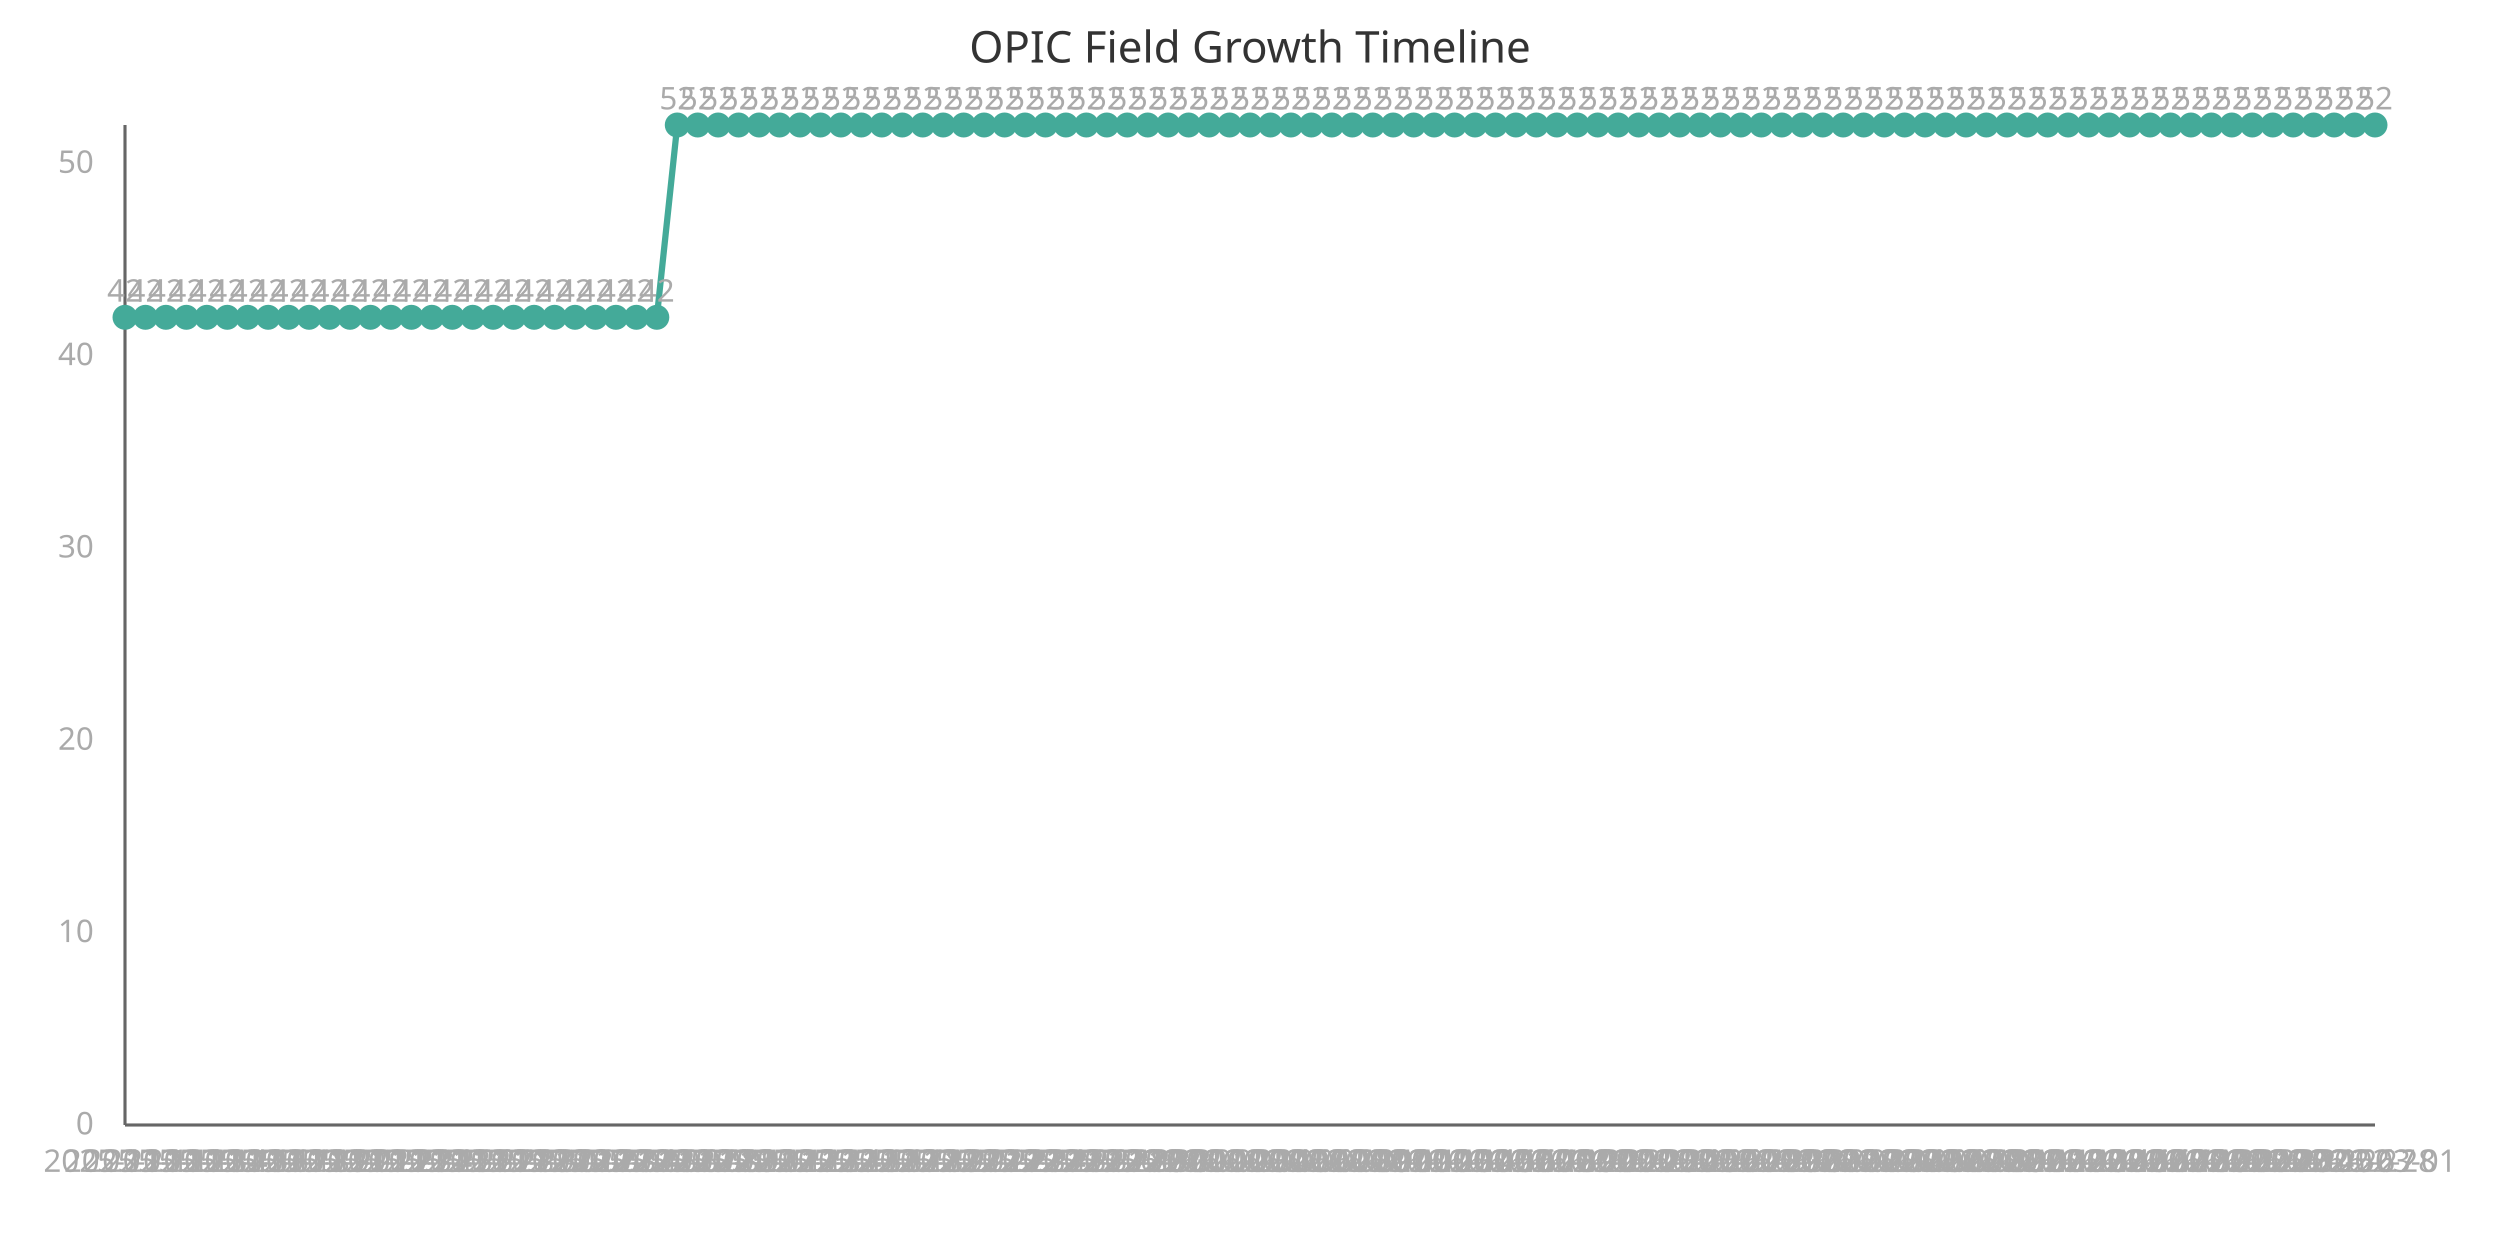
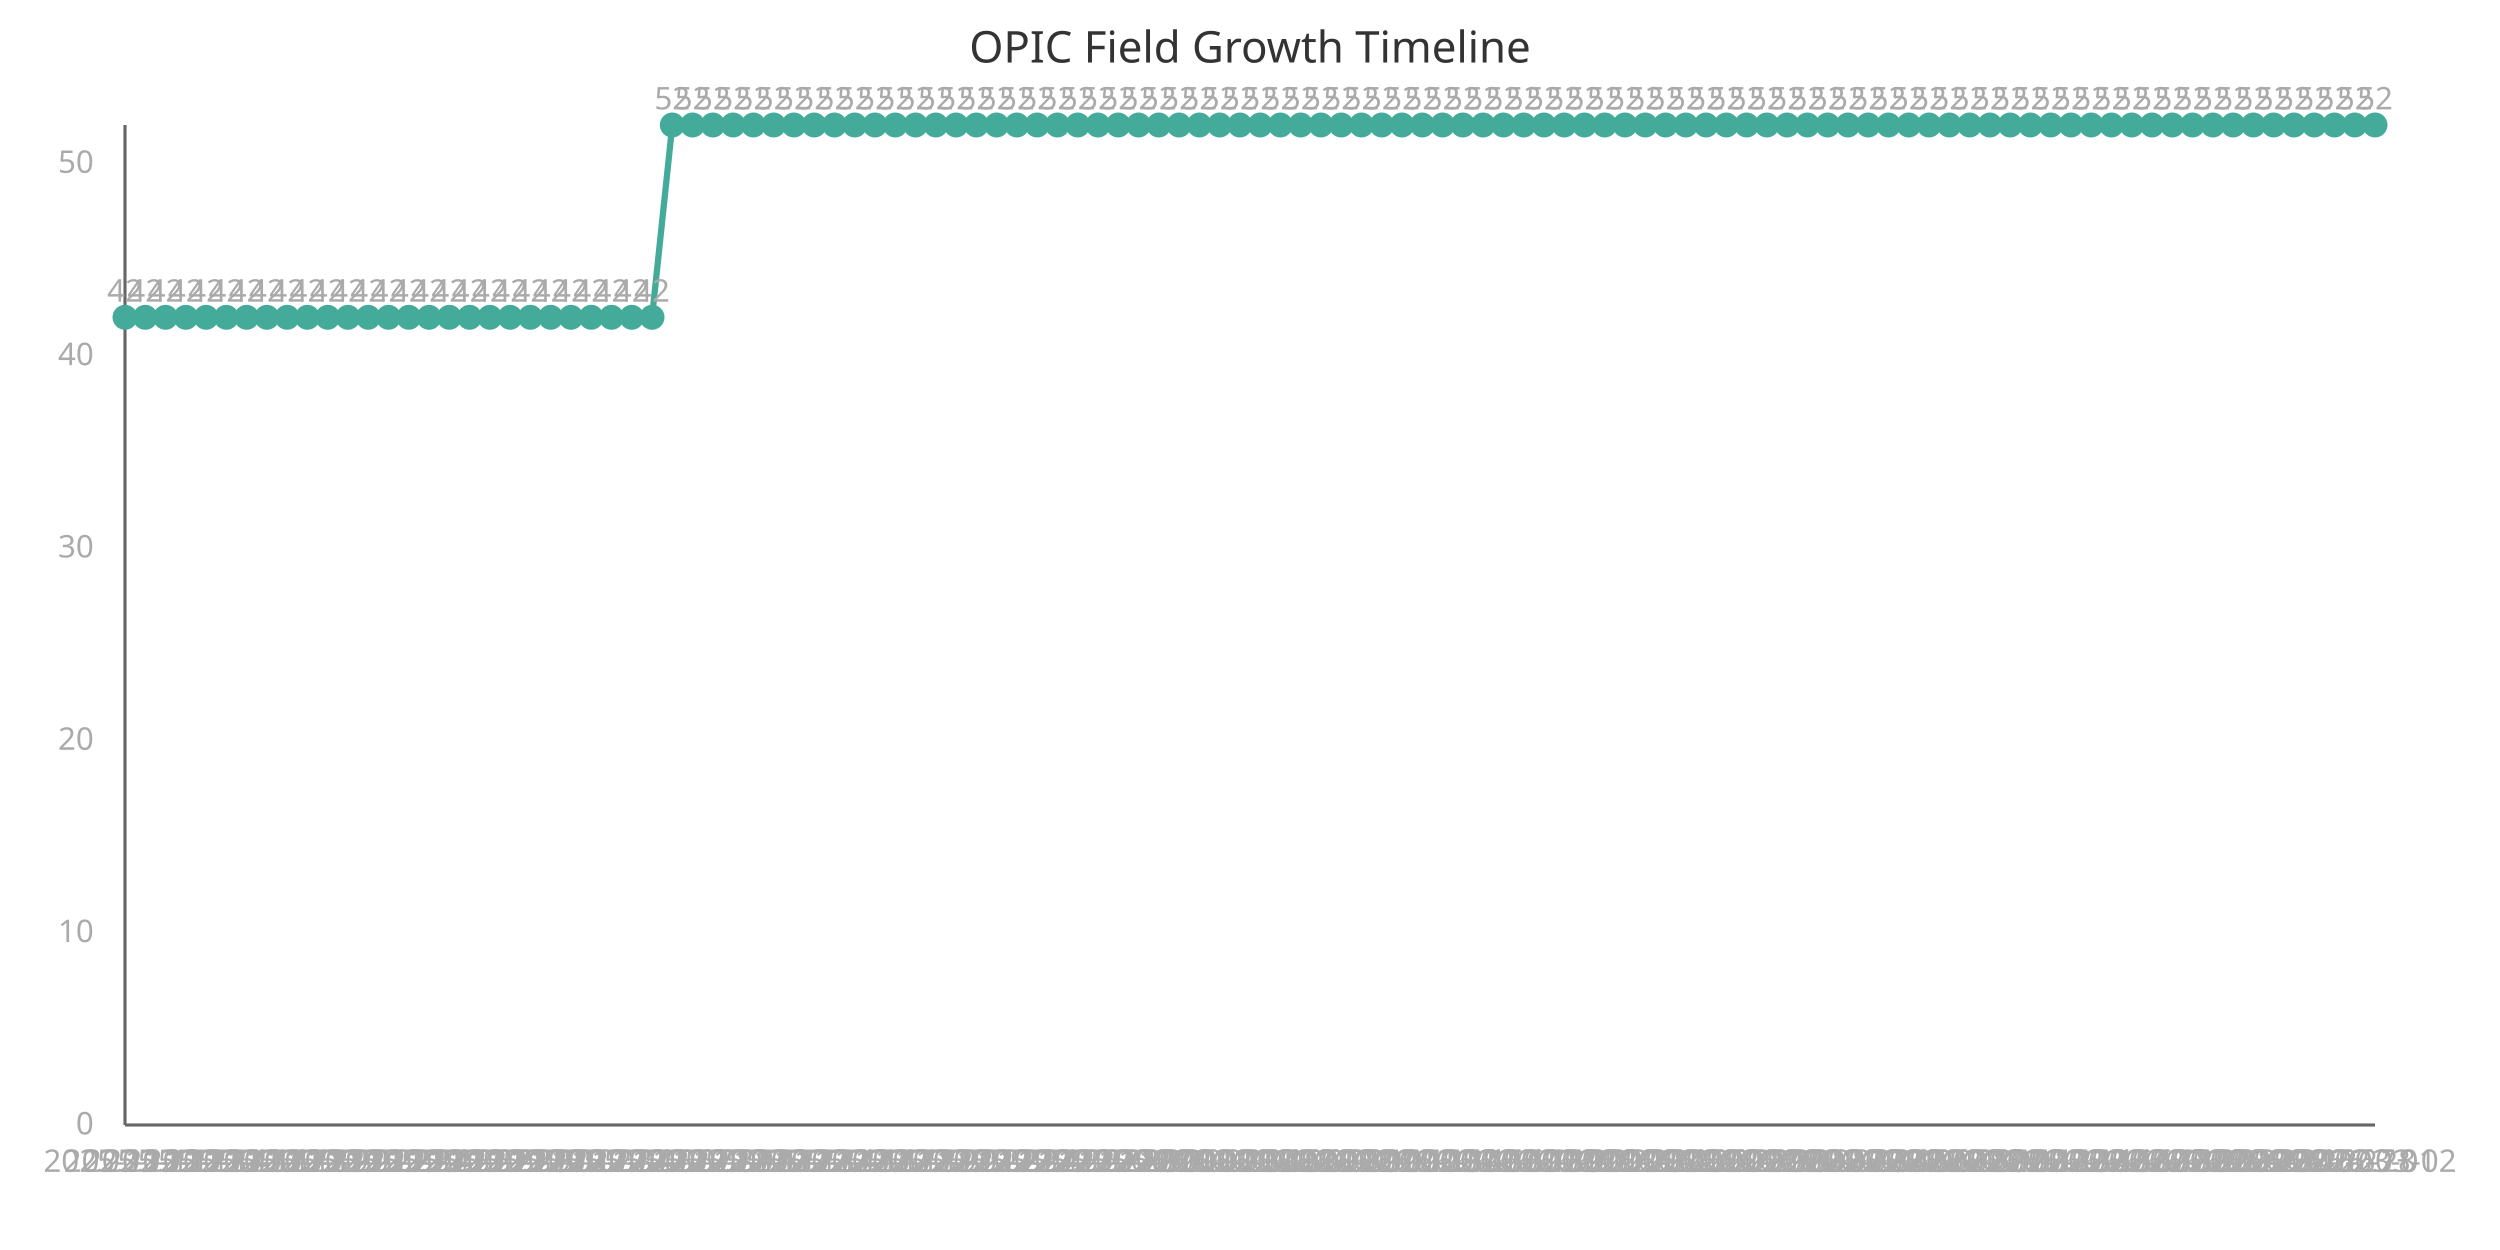
<svg xmlns="http://www.w3.org/2000/svg" width="800" height="400" viewBox="0 0 800 400">
  <style>
    .axis{stroke:#666;stroke-width:1}
    .line{stroke:#4a9;stroke-width:2;fill:none}
    .point{fill:#4a9;r:4}
    .label{font:10px sans-serif;fill:#aaa}
    .title{font:14px sans-serif;fill:#333}
  </style>
  <text x="400" y="20" class="title" text-anchor="middle">OPIC Field Growth Timeline</text>
  <line x1="40" y1="40" x2="40" y2="360" class="axis" />
  <line x1="40" y1="360" x2="760" y2="360" class="axis" />
-   <path d="M 40.0,101.538 L 46.545,101.538 L 53.091,101.538 L 59.636,101.538 L 66.182,101.538 L 72.727,101.538 L 79.273,101.538 L 85.818,101.538 L 92.364,101.538 L 98.909,101.538 L 105.455,101.538 L 112.0,101.538 L 118.545,101.538 L 125.091,101.538 L 131.636,101.538 L 138.182,101.538 L 144.727,101.538 L 151.273,101.538 L 157.818,101.538 L 164.364,101.538 L 170.909,101.538 L 177.455,101.538 L 184.0,101.538 L 190.545,101.538 L 197.091,101.538 L 203.636,101.538 L 210.182,101.538 L 216.727,40.0 L 223.273,40.0 L 229.818,40.0 L 236.364,40.0 L 242.909,40.0 L 249.455,40.0 L 256.0,40.0 L 262.545,40.0 L 269.091,40.0 L 275.636,40.0 L 282.182,40.0 L 288.727,40.0 L 295.273,40.0 L 301.818,40.0 L 308.364,40.0 L 314.909,40.0 L 321.455,40.0 L 328.0,40.0 L 334.545,40.0 L 341.091,40.0 L 347.636,40.0 L 354.182,40.0 L 360.727,40.0 L 367.273,40.0 L 373.818,40.0 L 380.364,40.0 L 386.909,40.0 L 393.455,40.0 L 400.0,40.0 L 406.545,40.0 L 413.091,40.0 L 419.636,40.0 L 426.182,40.0 L 432.727,40.0 L 439.273,40.0 L 445.818,40.0 L 452.364,40.0 L 458.909,40.0 L 465.455,40.0 L 472.0,40.0 L 478.545,40.0 L 485.091,40.0 L 491.636,40.0 L 498.182,40.0 L 504.727,40.0 L 511.273,40.0 L 517.818,40.0 L 524.364,40.0 L 530.909,40.0 L 537.455,40.0 L 544.0,40.0 L 550.545,40.0 L 557.091,40.0 L 563.636,40.0 L 570.182,40.0 L 576.727,40.0 L 583.273,40.0 L 589.818,40.0 L 596.364,40.0 L 602.909,40.0 L 609.455,40.0 L 616.0,40.0 L 622.545,40.0 L 629.091,40.0 L 635.636,40.0 L 642.182,40.0 L 648.727,40.0 L 655.273,40.0 L 661.818,40.0 L 668.364,40.0 L 674.909,40.0 L 681.455,40.0 L 688.0,40.0 L 694.545,40.0 L 701.091,40.0 L 707.636,40.0 L 714.182,40.0 L 720.727,40.0 L 727.273,40.0 L 733.818,40.0 L 740.364,40.0 L 746.909,40.0 L 753.455,40.0 L 760.0,40.0" class="line" />
+   <path d="M 40.0,101.538 L 46.486,101.538 L 52.973,101.538 L 59.459,101.538 L 65.946,101.538 L 72.432,101.538 L 78.919,101.538 L 85.405,101.538 L 91.892,101.538 L 98.378,101.538 L 104.865,101.538 L 111.351,101.538 L 117.838,101.538 L 124.324,101.538 L 130.811,101.538 L 137.297,101.538 L 143.784,101.538 L 150.27,101.538 L 156.757,101.538 L 163.243,101.538 L 169.73,101.538 L 176.216,101.538 L 182.703,101.538 L 189.189,101.538 L 195.676,101.538 L 202.162,101.538 L 208.649,101.538 L 215.135,40.0 L 221.622,40.0 L 228.108,40.0 L 234.595,40.0 L 241.081,40.0 L 247.568,40.0 L 254.054,40.0 L 260.541,40.0 L 267.027,40.0 L 273.514,40.0 L 280.0,40.0 L 286.486,40.0 L 292.973,40.0 L 299.459,40.0 L 305.946,40.0 L 312.432,40.0 L 318.919,40.0 L 325.405,40.0 L 331.892,40.0 L 338.378,40.0 L 344.865,40.0 L 351.351,40.0 L 357.838,40.0 L 364.324,40.0 L 370.811,40.0 L 377.297,40.0 L 383.784,40.0 L 390.27,40.0 L 396.757,40.0 L 403.243,40.0 L 409.73,40.0 L 416.216,40.0 L 422.703,40.0 L 429.189,40.0 L 435.676,40.0 L 442.162,40.0 L 448.649,40.0 L 455.135,40.0 L 461.622,40.0 L 468.108,40.0 L 474.595,40.0 L 481.081,40.0 L 487.568,40.0 L 494.054,40.0 L 500.541,40.0 L 507.027,40.0 L 513.514,40.0 L 520.0,40.0 L 526.486,40.0 L 532.973,40.0 L 539.459,40.0 L 545.946,40.0 L 552.432,40.0 L 558.919,40.0 L 565.405,40.0 L 571.892,40.0 L 578.378,40.0 L 584.865,40.0 L 591.351,40.0 L 597.838,40.0 L 604.324,40.0 L 610.811,40.0 L 617.297,40.0 L 623.784,40.0 L 630.27,40.0 L 636.757,40.0 L 643.243,40.0 L 649.73,40.0 L 656.216,40.0 L 662.703,40.0 L 669.189,40.0 L 675.676,40.0 L 682.162,40.0 L 688.649,40.0 L 695.135,40.0 L 701.622,40.0 L 708.108,40.0 L 714.595,40.0 L 721.081,40.0 L 727.568,40.0 L 734.054,40.0 L 740.541,40.0 L 747.027,40.0 L 753.514,40.0 L 760.0,40.0" class="line" />
  <circle cx="40.0" cy="101.538" class="point" />
  <text x="40.0" y="375" class="label" text-anchor="middle">2025-11-11</text>
  <text x="40.0" y="96.538" class="label" text-anchor="middle">42</text>
-   <circle cx="46.545" cy="101.538" class="point" />
-   <text x="46.545" y="375" class="label" text-anchor="middle">2025-11-12</text>
-   <text x="46.545" y="96.538" class="label" text-anchor="middle">42</text>
-   <circle cx="53.091" cy="101.538" class="point" />
-   <text x="53.091" y="375" class="label" text-anchor="middle">2025-11-13</text>
-   <text x="53.091" y="96.538" class="label" text-anchor="middle">42</text>
-   <circle cx="59.636" cy="101.538" class="point" />
-   <text x="59.636" y="375" class="label" text-anchor="middle">2025-11-14</text>
-   <text x="59.636" y="96.538" class="label" text-anchor="middle">42</text>
-   <circle cx="66.182" cy="101.538" class="point" />
-   <text x="66.182" y="375" class="label" text-anchor="middle">2025-11-15</text>
-   <text x="66.182" y="96.538" class="label" text-anchor="middle">42</text>
-   <circle cx="72.727" cy="101.538" class="point" />
-   <text x="72.727" y="375" class="label" text-anchor="middle">2025-11-16</text>
-   <text x="72.727" y="96.538" class="label" text-anchor="middle">42</text>
-   <circle cx="79.273" cy="101.538" class="point" />
-   <text x="79.273" y="375" class="label" text-anchor="middle">2025-11-17</text>
-   <text x="79.273" y="96.538" class="label" text-anchor="middle">42</text>
-   <circle cx="85.818" cy="101.538" class="point" />
-   <text x="85.818" y="375" class="label" text-anchor="middle">2025-11-18</text>
-   <text x="85.818" y="96.538" class="label" text-anchor="middle">42</text>
-   <circle cx="92.364" cy="101.538" class="point" />
-   <text x="92.364" y="375" class="label" text-anchor="middle">2025-11-19</text>
-   <text x="92.364" y="96.538" class="label" text-anchor="middle">42</text>
-   <circle cx="98.909" cy="101.538" class="point" />
-   <text x="98.909" y="375" class="label" text-anchor="middle">2025-11-20</text>
-   <text x="98.909" y="96.538" class="label" text-anchor="middle">42</text>
-   <circle cx="105.455" cy="101.538" class="point" />
-   <text x="105.455" y="375" class="label" text-anchor="middle">2025-11-21</text>
-   <text x="105.455" y="96.538" class="label" text-anchor="middle">42</text>
-   <circle cx="112.0" cy="101.538" class="point" />
-   <text x="112.0" y="375" class="label" text-anchor="middle">2025-11-22</text>
-   <text x="112.0" y="96.538" class="label" text-anchor="middle">42</text>
-   <circle cx="118.545" cy="101.538" class="point" />
-   <text x="118.545" y="375" class="label" text-anchor="middle">2025-11-23</text>
-   <text x="118.545" y="96.538" class="label" text-anchor="middle">42</text>
-   <circle cx="125.091" cy="101.538" class="point" />
-   <text x="125.091" y="375" class="label" text-anchor="middle">2025-11-24</text>
-   <text x="125.091" y="96.538" class="label" text-anchor="middle">42</text>
-   <circle cx="131.636" cy="101.538" class="point" />
-   <text x="131.636" y="375" class="label" text-anchor="middle">2025-11-25</text>
-   <text x="131.636" y="96.538" class="label" text-anchor="middle">42</text>
-   <circle cx="138.182" cy="101.538" class="point" />
-   <text x="138.182" y="375" class="label" text-anchor="middle">2025-11-26</text>
-   <text x="138.182" y="96.538" class="label" text-anchor="middle">42</text>
-   <circle cx="144.727" cy="101.538" class="point" />
-   <text x="144.727" y="375" class="label" text-anchor="middle">2025-11-27</text>
-   <text x="144.727" y="96.538" class="label" text-anchor="middle">42</text>
-   <circle cx="151.273" cy="101.538" class="point" />
-   <text x="151.273" y="375" class="label" text-anchor="middle">2025-11-28</text>
-   <text x="151.273" y="96.538" class="label" text-anchor="middle">42</text>
-   <circle cx="157.818" cy="101.538" class="point" />
-   <text x="157.818" y="375" class="label" text-anchor="middle">2025-11-29</text>
-   <text x="157.818" y="96.538" class="label" text-anchor="middle">42</text>
-   <circle cx="164.364" cy="101.538" class="point" />
-   <text x="164.364" y="375" class="label" text-anchor="middle">2025-11-30</text>
-   <text x="164.364" y="96.538" class="label" text-anchor="middle">42</text>
-   <circle cx="170.909" cy="101.538" class="point" />
-   <text x="170.909" y="375" class="label" text-anchor="middle">2025-12-01</text>
-   <text x="170.909" y="96.538" class="label" text-anchor="middle">42</text>
-   <circle cx="177.455" cy="101.538" class="point" />
-   <text x="177.455" y="375" class="label" text-anchor="middle">2025-12-02</text>
-   <text x="177.455" y="96.538" class="label" text-anchor="middle">42</text>
-   <circle cx="184.0" cy="101.538" class="point" />
-   <text x="184.0" y="375" class="label" text-anchor="middle">2025-12-03</text>
-   <text x="184.0" y="96.538" class="label" text-anchor="middle">42</text>
-   <circle cx="190.545" cy="101.538" class="point" />
-   <text x="190.545" y="375" class="label" text-anchor="middle">2025-12-04</text>
-   <text x="190.545" y="96.538" class="label" text-anchor="middle">42</text>
-   <circle cx="197.091" cy="101.538" class="point" />
-   <text x="197.091" y="375" class="label" text-anchor="middle">2025-12-05</text>
-   <text x="197.091" y="96.538" class="label" text-anchor="middle">42</text>
-   <circle cx="203.636" cy="101.538" class="point" />
-   <text x="203.636" y="375" class="label" text-anchor="middle">2025-12-06</text>
-   <text x="203.636" y="96.538" class="label" text-anchor="middle">42</text>
-   <circle cx="210.182" cy="101.538" class="point" />
-   <text x="210.182" y="375" class="label" text-anchor="middle">2025-12-07</text>
-   <text x="210.182" y="96.538" class="label" text-anchor="middle">42</text>
-   <circle cx="216.727" cy="40.0" class="point" />
-   <text x="216.727" y="375" class="label" text-anchor="middle">2025-12-08</text>
-   <text x="216.727" y="35.0" class="label" text-anchor="middle">52</text>
-   <circle cx="223.273" cy="40.0" class="point" />
-   <text x="223.273" y="375" class="label" text-anchor="middle">2025-12-09</text>
-   <text x="223.273" y="35.0" class="label" text-anchor="middle">52</text>
-   <circle cx="229.818" cy="40.0" class="point" />
-   <text x="229.818" y="375" class="label" text-anchor="middle">2025-12-10</text>
-   <text x="229.818" y="35.0" class="label" text-anchor="middle">52</text>
-   <circle cx="236.364" cy="40.0" class="point" />
-   <text x="236.364" y="375" class="label" text-anchor="middle">2025-12-11</text>
-   <text x="236.364" y="35.0" class="label" text-anchor="middle">52</text>
-   <circle cx="242.909" cy="40.0" class="point" />
-   <text x="242.909" y="375" class="label" text-anchor="middle">2025-12-12</text>
-   <text x="242.909" y="35.0" class="label" text-anchor="middle">52</text>
-   <circle cx="249.455" cy="40.0" class="point" />
-   <text x="249.455" y="375" class="label" text-anchor="middle">2025-12-13</text>
-   <text x="249.455" y="35.0" class="label" text-anchor="middle">52</text>
-   <circle cx="256.0" cy="40.0" class="point" />
-   <text x="256.0" y="375" class="label" text-anchor="middle">2025-12-14</text>
-   <text x="256.0" y="35.0" class="label" text-anchor="middle">52</text>
-   <circle cx="262.545" cy="40.0" class="point" />
-   <text x="262.545" y="375" class="label" text-anchor="middle">2025-12-15</text>
-   <text x="262.545" y="35.0" class="label" text-anchor="middle">52</text>
-   <circle cx="269.091" cy="40.0" class="point" />
-   <text x="269.091" y="375" class="label" text-anchor="middle">2025-12-16</text>
-   <text x="269.091" y="35.0" class="label" text-anchor="middle">52</text>
-   <circle cx="275.636" cy="40.0" class="point" />
-   <text x="275.636" y="375" class="label" text-anchor="middle">2025-12-17</text>
-   <text x="275.636" y="35.0" class="label" text-anchor="middle">52</text>
-   <circle cx="282.182" cy="40.0" class="point" />
-   <text x="282.182" y="375" class="label" text-anchor="middle">2025-12-18</text>
-   <text x="282.182" y="35.0" class="label" text-anchor="middle">52</text>
-   <circle cx="288.727" cy="40.0" class="point" />
-   <text x="288.727" y="375" class="label" text-anchor="middle">2025-12-19</text>
-   <text x="288.727" y="35.0" class="label" text-anchor="middle">52</text>
-   <circle cx="295.273" cy="40.0" class="point" />
-   <text x="295.273" y="375" class="label" text-anchor="middle">2025-12-20</text>
-   <text x="295.273" y="35.0" class="label" text-anchor="middle">52</text>
-   <circle cx="301.818" cy="40.0" class="point" />
-   <text x="301.818" y="375" class="label" text-anchor="middle">2025-12-21</text>
-   <text x="301.818" y="35.0" class="label" text-anchor="middle">52</text>
-   <circle cx="308.364" cy="40.0" class="point" />
-   <text x="308.364" y="375" class="label" text-anchor="middle">2025-12-22</text>
-   <text x="308.364" y="35.0" class="label" text-anchor="middle">52</text>
-   <circle cx="314.909" cy="40.0" class="point" />
-   <text x="314.909" y="375" class="label" text-anchor="middle">2025-12-23</text>
-   <text x="314.909" y="35.0" class="label" text-anchor="middle">52</text>
-   <circle cx="321.455" cy="40.0" class="point" />
-   <text x="321.455" y="375" class="label" text-anchor="middle">2025-12-24</text>
-   <text x="321.455" y="35.0" class="label" text-anchor="middle">52</text>
-   <circle cx="328.0" cy="40.0" class="point" />
-   <text x="328.0" y="375" class="label" text-anchor="middle">2025-12-25</text>
-   <text x="328.0" y="35.0" class="label" text-anchor="middle">52</text>
-   <circle cx="334.545" cy="40.0" class="point" />
-   <text x="334.545" y="375" class="label" text-anchor="middle">2025-12-26</text>
-   <text x="334.545" y="35.0" class="label" text-anchor="middle">52</text>
-   <circle cx="341.091" cy="40.0" class="point" />
-   <text x="341.091" y="375" class="label" text-anchor="middle">2025-12-27</text>
-   <text x="341.091" y="35.0" class="label" text-anchor="middle">52</text>
-   <circle cx="347.636" cy="40.0" class="point" />
-   <text x="347.636" y="375" class="label" text-anchor="middle">2025-12-28</text>
-   <text x="347.636" y="35.0" class="label" text-anchor="middle">52</text>
-   <circle cx="354.182" cy="40.0" class="point" />
-   <text x="354.182" y="375" class="label" text-anchor="middle">2025-12-29</text>
-   <text x="354.182" y="35.0" class="label" text-anchor="middle">52</text>
-   <circle cx="360.727" cy="40.0" class="point" />
-   <text x="360.727" y="375" class="label" text-anchor="middle">2025-12-30</text>
-   <text x="360.727" y="35.0" class="label" text-anchor="middle">52</text>
-   <circle cx="367.273" cy="40.0" class="point" />
-   <text x="367.273" y="375" class="label" text-anchor="middle">2025-12-31</text>
-   <text x="367.273" y="35.0" class="label" text-anchor="middle">52</text>
-   <circle cx="373.818" cy="40.0" class="point" />
-   <text x="373.818" y="375" class="label" text-anchor="middle">2026-01-01</text>
-   <text x="373.818" y="35.0" class="label" text-anchor="middle">52</text>
-   <circle cx="380.364" cy="40.0" class="point" />
-   <text x="380.364" y="375" class="label" text-anchor="middle">2026-01-02</text>
-   <text x="380.364" y="35.0" class="label" text-anchor="middle">52</text>
-   <circle cx="386.909" cy="40.0" class="point" />
-   <text x="386.909" y="375" class="label" text-anchor="middle">2026-01-03</text>
-   <text x="386.909" y="35.0" class="label" text-anchor="middle">52</text>
-   <circle cx="393.455" cy="40.0" class="point" />
-   <text x="393.455" y="375" class="label" text-anchor="middle">2026-01-04</text>
-   <text x="393.455" y="35.0" class="label" text-anchor="middle">52</text>
-   <circle cx="400.0" cy="40.0" class="point" />
-   <text x="400.0" y="375" class="label" text-anchor="middle">2026-01-05</text>
-   <text x="400.0" y="35.0" class="label" text-anchor="middle">52</text>
-   <circle cx="406.545" cy="40.0" class="point" />
-   <text x="406.545" y="375" class="label" text-anchor="middle">2026-01-06</text>
-   <text x="406.545" y="35.0" class="label" text-anchor="middle">52</text>
-   <circle cx="413.091" cy="40.0" class="point" />
-   <text x="413.091" y="375" class="label" text-anchor="middle">2026-01-07</text>
-   <text x="413.091" y="35.0" class="label" text-anchor="middle">52</text>
-   <circle cx="419.636" cy="40.0" class="point" />
-   <text x="419.636" y="375" class="label" text-anchor="middle">2026-01-08</text>
-   <text x="419.636" y="35.0" class="label" text-anchor="middle">52</text>
-   <circle cx="426.182" cy="40.0" class="point" />
-   <text x="426.182" y="375" class="label" text-anchor="middle">2026-01-09</text>
-   <text x="426.182" y="35.0" class="label" text-anchor="middle">52</text>
-   <circle cx="432.727" cy="40.0" class="point" />
-   <text x="432.727" y="375" class="label" text-anchor="middle">2026-01-10</text>
-   <text x="432.727" y="35.0" class="label" text-anchor="middle">52</text>
-   <circle cx="439.273" cy="40.0" class="point" />
-   <text x="439.273" y="375" class="label" text-anchor="middle">2026-01-11</text>
-   <text x="439.273" y="35.0" class="label" text-anchor="middle">52</text>
-   <circle cx="445.818" cy="40.0" class="point" />
-   <text x="445.818" y="375" class="label" text-anchor="middle">2026-01-12</text>
-   <text x="445.818" y="35.0" class="label" text-anchor="middle">52</text>
-   <circle cx="452.364" cy="40.0" class="point" />
-   <text x="452.364" y="375" class="label" text-anchor="middle">2026-01-13</text>
-   <text x="452.364" y="35.0" class="label" text-anchor="middle">52</text>
-   <circle cx="458.909" cy="40.0" class="point" />
-   <text x="458.909" y="375" class="label" text-anchor="middle">2026-01-14</text>
-   <text x="458.909" y="35.0" class="label" text-anchor="middle">52</text>
-   <circle cx="465.455" cy="40.0" class="point" />
-   <text x="465.455" y="375" class="label" text-anchor="middle">2026-01-15</text>
-   <text x="465.455" y="35.0" class="label" text-anchor="middle">52</text>
-   <circle cx="472.0" cy="40.0" class="point" />
-   <text x="472.0" y="375" class="label" text-anchor="middle">2026-01-16</text>
-   <text x="472.0" y="35.0" class="label" text-anchor="middle">52</text>
-   <circle cx="478.545" cy="40.0" class="point" />
-   <text x="478.545" y="375" class="label" text-anchor="middle">2026-01-17</text>
-   <text x="478.545" y="35.0" class="label" text-anchor="middle">52</text>
-   <circle cx="485.091" cy="40.0" class="point" />
-   <text x="485.091" y="375" class="label" text-anchor="middle">2026-01-18</text>
-   <text x="485.091" y="35.0" class="label" text-anchor="middle">52</text>
-   <circle cx="491.636" cy="40.0" class="point" />
-   <text x="491.636" y="375" class="label" text-anchor="middle">2026-01-19</text>
-   <text x="491.636" y="35.0" class="label" text-anchor="middle">52</text>
-   <circle cx="498.182" cy="40.0" class="point" />
-   <text x="498.182" y="375" class="label" text-anchor="middle">2026-01-20</text>
-   <text x="498.182" y="35.0" class="label" text-anchor="middle">52</text>
-   <circle cx="504.727" cy="40.0" class="point" />
-   <text x="504.727" y="375" class="label" text-anchor="middle">2026-01-21</text>
-   <text x="504.727" y="35.0" class="label" text-anchor="middle">52</text>
-   <circle cx="511.273" cy="40.0" class="point" />
-   <text x="511.273" y="375" class="label" text-anchor="middle">2026-01-22</text>
-   <text x="511.273" y="35.0" class="label" text-anchor="middle">52</text>
-   <circle cx="517.818" cy="40.0" class="point" />
-   <text x="517.818" y="375" class="label" text-anchor="middle">2026-01-23</text>
-   <text x="517.818" y="35.0" class="label" text-anchor="middle">52</text>
-   <circle cx="524.364" cy="40.0" class="point" />
-   <text x="524.364" y="375" class="label" text-anchor="middle">2026-01-24</text>
-   <text x="524.364" y="35.0" class="label" text-anchor="middle">52</text>
-   <circle cx="530.909" cy="40.0" class="point" />
-   <text x="530.909" y="375" class="label" text-anchor="middle">2026-01-25</text>
-   <text x="530.909" y="35.0" class="label" text-anchor="middle">52</text>
-   <circle cx="537.455" cy="40.0" class="point" />
-   <text x="537.455" y="375" class="label" text-anchor="middle">2026-01-26</text>
-   <text x="537.455" y="35.0" class="label" text-anchor="middle">52</text>
-   <circle cx="544.0" cy="40.0" class="point" />
-   <text x="544.0" y="375" class="label" text-anchor="middle">2026-01-27</text>
-   <text x="544.0" y="35.0" class="label" text-anchor="middle">52</text>
-   <circle cx="550.545" cy="40.0" class="point" />
-   <text x="550.545" y="375" class="label" text-anchor="middle">2026-01-28</text>
-   <text x="550.545" y="35.0" class="label" text-anchor="middle">52</text>
-   <circle cx="557.091" cy="40.0" class="point" />
-   <text x="557.091" y="375" class="label" text-anchor="middle">2026-01-29</text>
-   <text x="557.091" y="35.0" class="label" text-anchor="middle">52</text>
-   <circle cx="563.636" cy="40.0" class="point" />
-   <text x="563.636" y="375" class="label" text-anchor="middle">2026-01-30</text>
-   <text x="563.636" y="35.0" class="label" text-anchor="middle">52</text>
-   <circle cx="570.182" cy="40.0" class="point" />
-   <text x="570.182" y="375" class="label" text-anchor="middle">2026-01-31</text>
-   <text x="570.182" y="35.0" class="label" text-anchor="middle">52</text>
-   <circle cx="576.727" cy="40.0" class="point" />
-   <text x="576.727" y="375" class="label" text-anchor="middle">2026-02-01</text>
-   <text x="576.727" y="35.0" class="label" text-anchor="middle">52</text>
-   <circle cx="583.273" cy="40.0" class="point" />
-   <text x="583.273" y="375" class="label" text-anchor="middle">2026-02-02</text>
-   <text x="583.273" y="35.0" class="label" text-anchor="middle">52</text>
-   <circle cx="589.818" cy="40.0" class="point" />
-   <text x="589.818" y="375" class="label" text-anchor="middle">2026-02-03</text>
-   <text x="589.818" y="35.0" class="label" text-anchor="middle">52</text>
-   <circle cx="596.364" cy="40.0" class="point" />
-   <text x="596.364" y="375" class="label" text-anchor="middle">2026-02-04</text>
-   <text x="596.364" y="35.0" class="label" text-anchor="middle">52</text>
-   <circle cx="602.909" cy="40.0" class="point" />
-   <text x="602.909" y="375" class="label" text-anchor="middle">2026-02-05</text>
-   <text x="602.909" y="35.0" class="label" text-anchor="middle">52</text>
-   <circle cx="609.455" cy="40.0" class="point" />
-   <text x="609.455" y="375" class="label" text-anchor="middle">2026-02-06</text>
-   <text x="609.455" y="35.0" class="label" text-anchor="middle">52</text>
-   <circle cx="616.0" cy="40.0" class="point" />
-   <text x="616.0" y="375" class="label" text-anchor="middle">2026-02-07</text>
-   <text x="616.0" y="35.0" class="label" text-anchor="middle">52</text>
-   <circle cx="622.545" cy="40.0" class="point" />
-   <text x="622.545" y="375" class="label" text-anchor="middle">2026-02-08</text>
-   <text x="622.545" y="35.0" class="label" text-anchor="middle">52</text>
-   <circle cx="629.091" cy="40.0" class="point" />
-   <text x="629.091" y="375" class="label" text-anchor="middle">2026-02-09</text>
-   <text x="629.091" y="35.0" class="label" text-anchor="middle">52</text>
-   <circle cx="635.636" cy="40.0" class="point" />
-   <text x="635.636" y="375" class="label" text-anchor="middle">2026-02-10</text>
-   <text x="635.636" y="35.0" class="label" text-anchor="middle">52</text>
-   <circle cx="642.182" cy="40.0" class="point" />
-   <text x="642.182" y="375" class="label" text-anchor="middle">2026-02-11</text>
-   <text x="642.182" y="35.0" class="label" text-anchor="middle">52</text>
-   <circle cx="648.727" cy="40.0" class="point" />
-   <text x="648.727" y="375" class="label" text-anchor="middle">2026-02-12</text>
-   <text x="648.727" y="35.0" class="label" text-anchor="middle">52</text>
-   <circle cx="655.273" cy="40.0" class="point" />
-   <text x="655.273" y="375" class="label" text-anchor="middle">2026-02-13</text>
-   <text x="655.273" y="35.0" class="label" text-anchor="middle">52</text>
-   <circle cx="661.818" cy="40.0" class="point" />
-   <text x="661.818" y="375" class="label" text-anchor="middle">2026-02-14</text>
-   <text x="661.818" y="35.0" class="label" text-anchor="middle">52</text>
-   <circle cx="668.364" cy="40.0" class="point" />
-   <text x="668.364" y="375" class="label" text-anchor="middle">2026-02-15</text>
-   <text x="668.364" y="35.0" class="label" text-anchor="middle">52</text>
-   <circle cx="674.909" cy="40.0" class="point" />
-   <text x="674.909" y="375" class="label" text-anchor="middle">2026-02-16</text>
-   <text x="674.909" y="35.0" class="label" text-anchor="middle">52</text>
-   <circle cx="681.455" cy="40.0" class="point" />
-   <text x="681.455" y="375" class="label" text-anchor="middle">2026-02-17</text>
-   <text x="681.455" y="35.0" class="label" text-anchor="middle">52</text>
-   <circle cx="688.0" cy="40.0" class="point" />
-   <text x="688.0" y="375" class="label" text-anchor="middle">2026-02-18</text>
-   <text x="688.0" y="35.0" class="label" text-anchor="middle">52</text>
-   <circle cx="694.545" cy="40.0" class="point" />
-   <text x="694.545" y="375" class="label" text-anchor="middle">2026-02-19</text>
-   <text x="694.545" y="35.0" class="label" text-anchor="middle">52</text>
-   <circle cx="701.091" cy="40.0" class="point" />
-   <text x="701.091" y="375" class="label" text-anchor="middle">2026-02-20</text>
-   <text x="701.091" y="35.0" class="label" text-anchor="middle">52</text>
-   <circle cx="707.636" cy="40.0" class="point" />
-   <text x="707.636" y="375" class="label" text-anchor="middle">2026-02-21</text>
-   <text x="707.636" y="35.0" class="label" text-anchor="middle">52</text>
-   <circle cx="714.182" cy="40.0" class="point" />
-   <text x="714.182" y="375" class="label" text-anchor="middle">2026-02-22</text>
-   <text x="714.182" y="35.0" class="label" text-anchor="middle">52</text>
-   <circle cx="720.727" cy="40.0" class="point" />
-   <text x="720.727" y="375" class="label" text-anchor="middle">2026-02-23</text>
-   <text x="720.727" y="35.0" class="label" text-anchor="middle">52</text>
-   <circle cx="727.273" cy="40.0" class="point" />
-   <text x="727.273" y="375" class="label" text-anchor="middle">2026-02-24</text>
-   <text x="727.273" y="35.0" class="label" text-anchor="middle">52</text>
-   <circle cx="733.818" cy="40.0" class="point" />
-   <text x="733.818" y="375" class="label" text-anchor="middle">2026-02-25</text>
-   <text x="733.818" y="35.0" class="label" text-anchor="middle">52</text>
-   <circle cx="740.364" cy="40.0" class="point" />
-   <text x="740.364" y="375" class="label" text-anchor="middle">2026-02-26</text>
-   <text x="740.364" y="35.0" class="label" text-anchor="middle">52</text>
-   <circle cx="746.909" cy="40.0" class="point" />
-   <text x="746.909" y="375" class="label" text-anchor="middle">2026-02-27</text>
-   <text x="746.909" y="35.0" class="label" text-anchor="middle">52</text>
-   <circle cx="753.455" cy="40.0" class="point" />
-   <text x="753.455" y="375" class="label" text-anchor="middle">2026-02-28</text>
-   <text x="753.455" y="35.0" class="label" text-anchor="middle">52</text>
+   <circle cx="46.486" cy="101.538" class="point" />
+   <text x="46.486" y="375" class="label" text-anchor="middle">2025-11-12</text>
+   <text x="46.486" y="96.538" class="label" text-anchor="middle">42</text>
+   <circle cx="52.973" cy="101.538" class="point" />
+   <text x="52.973" y="375" class="label" text-anchor="middle">2025-11-13</text>
+   <text x="52.973" y="96.538" class="label" text-anchor="middle">42</text>
+   <circle cx="59.459" cy="101.538" class="point" />
+   <text x="59.459" y="375" class="label" text-anchor="middle">2025-11-14</text>
+   <text x="59.459" y="96.538" class="label" text-anchor="middle">42</text>
+   <circle cx="65.946" cy="101.538" class="point" />
+   <text x="65.946" y="375" class="label" text-anchor="middle">2025-11-15</text>
+   <text x="65.946" y="96.538" class="label" text-anchor="middle">42</text>
+   <circle cx="72.432" cy="101.538" class="point" />
+   <text x="72.432" y="375" class="label" text-anchor="middle">2025-11-16</text>
+   <text x="72.432" y="96.538" class="label" text-anchor="middle">42</text>
+   <circle cx="78.919" cy="101.538" class="point" />
+   <text x="78.919" y="375" class="label" text-anchor="middle">2025-11-17</text>
+   <text x="78.919" y="96.538" class="label" text-anchor="middle">42</text>
+   <circle cx="85.405" cy="101.538" class="point" />
+   <text x="85.405" y="375" class="label" text-anchor="middle">2025-11-18</text>
+   <text x="85.405" y="96.538" class="label" text-anchor="middle">42</text>
+   <circle cx="91.892" cy="101.538" class="point" />
+   <text x="91.892" y="375" class="label" text-anchor="middle">2025-11-19</text>
+   <text x="91.892" y="96.538" class="label" text-anchor="middle">42</text>
+   <circle cx="98.378" cy="101.538" class="point" />
+   <text x="98.378" y="375" class="label" text-anchor="middle">2025-11-20</text>
+   <text x="98.378" y="96.538" class="label" text-anchor="middle">42</text>
+   <circle cx="104.865" cy="101.538" class="point" />
+   <text x="104.865" y="375" class="label" text-anchor="middle">2025-11-21</text>
+   <text x="104.865" y="96.538" class="label" text-anchor="middle">42</text>
+   <circle cx="111.351" cy="101.538" class="point" />
+   <text x="111.351" y="375" class="label" text-anchor="middle">2025-11-22</text>
+   <text x="111.351" y="96.538" class="label" text-anchor="middle">42</text>
+   <circle cx="117.838" cy="101.538" class="point" />
+   <text x="117.838" y="375" class="label" text-anchor="middle">2025-11-23</text>
+   <text x="117.838" y="96.538" class="label" text-anchor="middle">42</text>
+   <circle cx="124.324" cy="101.538" class="point" />
+   <text x="124.324" y="375" class="label" text-anchor="middle">2025-11-24</text>
+   <text x="124.324" y="96.538" class="label" text-anchor="middle">42</text>
+   <circle cx="130.811" cy="101.538" class="point" />
+   <text x="130.811" y="375" class="label" text-anchor="middle">2025-11-25</text>
+   <text x="130.811" y="96.538" class="label" text-anchor="middle">42</text>
+   <circle cx="137.297" cy="101.538" class="point" />
+   <text x="137.297" y="375" class="label" text-anchor="middle">2025-11-26</text>
+   <text x="137.297" y="96.538" class="label" text-anchor="middle">42</text>
+   <circle cx="143.784" cy="101.538" class="point" />
+   <text x="143.784" y="375" class="label" text-anchor="middle">2025-11-27</text>
+   <text x="143.784" y="96.538" class="label" text-anchor="middle">42</text>
+   <circle cx="150.27" cy="101.538" class="point" />
+   <text x="150.27" y="375" class="label" text-anchor="middle">2025-11-28</text>
+   <text x="150.27" y="96.538" class="label" text-anchor="middle">42</text>
+   <circle cx="156.757" cy="101.538" class="point" />
+   <text x="156.757" y="375" class="label" text-anchor="middle">2025-11-29</text>
+   <text x="156.757" y="96.538" class="label" text-anchor="middle">42</text>
+   <circle cx="163.243" cy="101.538" class="point" />
+   <text x="163.243" y="375" class="label" text-anchor="middle">2025-11-30</text>
+   <text x="163.243" y="96.538" class="label" text-anchor="middle">42</text>
+   <circle cx="169.73" cy="101.538" class="point" />
+   <text x="169.73" y="375" class="label" text-anchor="middle">2025-12-01</text>
+   <text x="169.73" y="96.538" class="label" text-anchor="middle">42</text>
+   <circle cx="176.216" cy="101.538" class="point" />
+   <text x="176.216" y="375" class="label" text-anchor="middle">2025-12-02</text>
+   <text x="176.216" y="96.538" class="label" text-anchor="middle">42</text>
+   <circle cx="182.703" cy="101.538" class="point" />
+   <text x="182.703" y="375" class="label" text-anchor="middle">2025-12-03</text>
+   <text x="182.703" y="96.538" class="label" text-anchor="middle">42</text>
+   <circle cx="189.189" cy="101.538" class="point" />
+   <text x="189.189" y="375" class="label" text-anchor="middle">2025-12-04</text>
+   <text x="189.189" y="96.538" class="label" text-anchor="middle">42</text>
+   <circle cx="195.676" cy="101.538" class="point" />
+   <text x="195.676" y="375" class="label" text-anchor="middle">2025-12-05</text>
+   <text x="195.676" y="96.538" class="label" text-anchor="middle">42</text>
+   <circle cx="202.162" cy="101.538" class="point" />
+   <text x="202.162" y="375" class="label" text-anchor="middle">2025-12-06</text>
+   <text x="202.162" y="96.538" class="label" text-anchor="middle">42</text>
+   <circle cx="208.649" cy="101.538" class="point" />
+   <text x="208.649" y="375" class="label" text-anchor="middle">2025-12-07</text>
+   <text x="208.649" y="96.538" class="label" text-anchor="middle">42</text>
+   <circle cx="215.135" cy="40.0" class="point" />
+   <text x="215.135" y="375" class="label" text-anchor="middle">2025-12-08</text>
+   <text x="215.135" y="35.0" class="label" text-anchor="middle">52</text>
+   <circle cx="221.622" cy="40.0" class="point" />
+   <text x="221.622" y="375" class="label" text-anchor="middle">2025-12-09</text>
+   <text x="221.622" y="35.0" class="label" text-anchor="middle">52</text>
+   <circle cx="228.108" cy="40.0" class="point" />
+   <text x="228.108" y="375" class="label" text-anchor="middle">2025-12-10</text>
+   <text x="228.108" y="35.0" class="label" text-anchor="middle">52</text>
+   <circle cx="234.595" cy="40.0" class="point" />
+   <text x="234.595" y="375" class="label" text-anchor="middle">2025-12-11</text>
+   <text x="234.595" y="35.0" class="label" text-anchor="middle">52</text>
+   <circle cx="241.081" cy="40.0" class="point" />
+   <text x="241.081" y="375" class="label" text-anchor="middle">2025-12-12</text>
+   <text x="241.081" y="35.0" class="label" text-anchor="middle">52</text>
+   <circle cx="247.568" cy="40.0" class="point" />
+   <text x="247.568" y="375" class="label" text-anchor="middle">2025-12-13</text>
+   <text x="247.568" y="35.0" class="label" text-anchor="middle">52</text>
+   <circle cx="254.054" cy="40.0" class="point" />
+   <text x="254.054" y="375" class="label" text-anchor="middle">2025-12-14</text>
+   <text x="254.054" y="35.0" class="label" text-anchor="middle">52</text>
+   <circle cx="260.541" cy="40.0" class="point" />
+   <text x="260.541" y="375" class="label" text-anchor="middle">2025-12-15</text>
+   <text x="260.541" y="35.0" class="label" text-anchor="middle">52</text>
+   <circle cx="267.027" cy="40.0" class="point" />
+   <text x="267.027" y="375" class="label" text-anchor="middle">2025-12-16</text>
+   <text x="267.027" y="35.0" class="label" text-anchor="middle">52</text>
+   <circle cx="273.514" cy="40.0" class="point" />
+   <text x="273.514" y="375" class="label" text-anchor="middle">2025-12-17</text>
+   <text x="273.514" y="35.0" class="label" text-anchor="middle">52</text>
+   <circle cx="280.0" cy="40.0" class="point" />
+   <text x="280.0" y="375" class="label" text-anchor="middle">2025-12-18</text>
+   <text x="280.0" y="35.0" class="label" text-anchor="middle">52</text>
+   <circle cx="286.486" cy="40.0" class="point" />
+   <text x="286.486" y="375" class="label" text-anchor="middle">2025-12-19</text>
+   <text x="286.486" y="35.0" class="label" text-anchor="middle">52</text>
+   <circle cx="292.973" cy="40.0" class="point" />
+   <text x="292.973" y="375" class="label" text-anchor="middle">2025-12-20</text>
+   <text x="292.973" y="35.0" class="label" text-anchor="middle">52</text>
+   <circle cx="299.459" cy="40.0" class="point" />
+   <text x="299.459" y="375" class="label" text-anchor="middle">2025-12-21</text>
+   <text x="299.459" y="35.0" class="label" text-anchor="middle">52</text>
+   <circle cx="305.946" cy="40.0" class="point" />
+   <text x="305.946" y="375" class="label" text-anchor="middle">2025-12-22</text>
+   <text x="305.946" y="35.0" class="label" text-anchor="middle">52</text>
+   <circle cx="312.432" cy="40.0" class="point" />
+   <text x="312.432" y="375" class="label" text-anchor="middle">2025-12-23</text>
+   <text x="312.432" y="35.0" class="label" text-anchor="middle">52</text>
+   <circle cx="318.919" cy="40.0" class="point" />
+   <text x="318.919" y="375" class="label" text-anchor="middle">2025-12-24</text>
+   <text x="318.919" y="35.0" class="label" text-anchor="middle">52</text>
+   <circle cx="325.405" cy="40.0" class="point" />
+   <text x="325.405" y="375" class="label" text-anchor="middle">2025-12-25</text>
+   <text x="325.405" y="35.0" class="label" text-anchor="middle">52</text>
+   <circle cx="331.892" cy="40.0" class="point" />
+   <text x="331.892" y="375" class="label" text-anchor="middle">2025-12-26</text>
+   <text x="331.892" y="35.0" class="label" text-anchor="middle">52</text>
+   <circle cx="338.378" cy="40.0" class="point" />
+   <text x="338.378" y="375" class="label" text-anchor="middle">2025-12-27</text>
+   <text x="338.378" y="35.0" class="label" text-anchor="middle">52</text>
+   <circle cx="344.865" cy="40.0" class="point" />
+   <text x="344.865" y="375" class="label" text-anchor="middle">2025-12-28</text>
+   <text x="344.865" y="35.0" class="label" text-anchor="middle">52</text>
+   <circle cx="351.351" cy="40.0" class="point" />
+   <text x="351.351" y="375" class="label" text-anchor="middle">2025-12-29</text>
+   <text x="351.351" y="35.0" class="label" text-anchor="middle">52</text>
+   <circle cx="357.838" cy="40.0" class="point" />
+   <text x="357.838" y="375" class="label" text-anchor="middle">2025-12-30</text>
+   <text x="357.838" y="35.0" class="label" text-anchor="middle">52</text>
+   <circle cx="364.324" cy="40.0" class="point" />
+   <text x="364.324" y="375" class="label" text-anchor="middle">2025-12-31</text>
+   <text x="364.324" y="35.0" class="label" text-anchor="middle">52</text>
+   <circle cx="370.811" cy="40.0" class="point" />
+   <text x="370.811" y="375" class="label" text-anchor="middle">2026-01-01</text>
+   <text x="370.811" y="35.0" class="label" text-anchor="middle">52</text>
+   <circle cx="377.297" cy="40.0" class="point" />
+   <text x="377.297" y="375" class="label" text-anchor="middle">2026-01-02</text>
+   <text x="377.297" y="35.0" class="label" text-anchor="middle">52</text>
+   <circle cx="383.784" cy="40.0" class="point" />
+   <text x="383.784" y="375" class="label" text-anchor="middle">2026-01-03</text>
+   <text x="383.784" y="35.0" class="label" text-anchor="middle">52</text>
+   <circle cx="390.27" cy="40.0" class="point" />
+   <text x="390.27" y="375" class="label" text-anchor="middle">2026-01-04</text>
+   <text x="390.27" y="35.0" class="label" text-anchor="middle">52</text>
+   <circle cx="396.757" cy="40.0" class="point" />
+   <text x="396.757" y="375" class="label" text-anchor="middle">2026-01-05</text>
+   <text x="396.757" y="35.0" class="label" text-anchor="middle">52</text>
+   <circle cx="403.243" cy="40.0" class="point" />
+   <text x="403.243" y="375" class="label" text-anchor="middle">2026-01-06</text>
+   <text x="403.243" y="35.0" class="label" text-anchor="middle">52</text>
+   <circle cx="409.73" cy="40.0" class="point" />
+   <text x="409.73" y="375" class="label" text-anchor="middle">2026-01-07</text>
+   <text x="409.73" y="35.0" class="label" text-anchor="middle">52</text>
+   <circle cx="416.216" cy="40.0" class="point" />
+   <text x="416.216" y="375" class="label" text-anchor="middle">2026-01-08</text>
+   <text x="416.216" y="35.0" class="label" text-anchor="middle">52</text>
+   <circle cx="422.703" cy="40.0" class="point" />
+   <text x="422.703" y="375" class="label" text-anchor="middle">2026-01-09</text>
+   <text x="422.703" y="35.0" class="label" text-anchor="middle">52</text>
+   <circle cx="429.189" cy="40.0" class="point" />
+   <text x="429.189" y="375" class="label" text-anchor="middle">2026-01-10</text>
+   <text x="429.189" y="35.0" class="label" text-anchor="middle">52</text>
+   <circle cx="435.676" cy="40.0" class="point" />
+   <text x="435.676" y="375" class="label" text-anchor="middle">2026-01-11</text>
+   <text x="435.676" y="35.0" class="label" text-anchor="middle">52</text>
+   <circle cx="442.162" cy="40.0" class="point" />
+   <text x="442.162" y="375" class="label" text-anchor="middle">2026-01-12</text>
+   <text x="442.162" y="35.0" class="label" text-anchor="middle">52</text>
+   <circle cx="448.649" cy="40.0" class="point" />
+   <text x="448.649" y="375" class="label" text-anchor="middle">2026-01-13</text>
+   <text x="448.649" y="35.0" class="label" text-anchor="middle">52</text>
+   <circle cx="455.135" cy="40.0" class="point" />
+   <text x="455.135" y="375" class="label" text-anchor="middle">2026-01-14</text>
+   <text x="455.135" y="35.0" class="label" text-anchor="middle">52</text>
+   <circle cx="461.622" cy="40.0" class="point" />
+   <text x="461.622" y="375" class="label" text-anchor="middle">2026-01-15</text>
+   <text x="461.622" y="35.0" class="label" text-anchor="middle">52</text>
+   <circle cx="468.108" cy="40.0" class="point" />
+   <text x="468.108" y="375" class="label" text-anchor="middle">2026-01-16</text>
+   <text x="468.108" y="35.0" class="label" text-anchor="middle">52</text>
+   <circle cx="474.595" cy="40.0" class="point" />
+   <text x="474.595" y="375" class="label" text-anchor="middle">2026-01-17</text>
+   <text x="474.595" y="35.0" class="label" text-anchor="middle">52</text>
+   <circle cx="481.081" cy="40.0" class="point" />
+   <text x="481.081" y="375" class="label" text-anchor="middle">2026-01-18</text>
+   <text x="481.081" y="35.0" class="label" text-anchor="middle">52</text>
+   <circle cx="487.568" cy="40.0" class="point" />
+   <text x="487.568" y="375" class="label" text-anchor="middle">2026-01-19</text>
+   <text x="487.568" y="35.0" class="label" text-anchor="middle">52</text>
+   <circle cx="494.054" cy="40.0" class="point" />
+   <text x="494.054" y="375" class="label" text-anchor="middle">2026-01-20</text>
+   <text x="494.054" y="35.0" class="label" text-anchor="middle">52</text>
+   <circle cx="500.541" cy="40.0" class="point" />
+   <text x="500.541" y="375" class="label" text-anchor="middle">2026-01-21</text>
+   <text x="500.541" y="35.0" class="label" text-anchor="middle">52</text>
+   <circle cx="507.027" cy="40.0" class="point" />
+   <text x="507.027" y="375" class="label" text-anchor="middle">2026-01-22</text>
+   <text x="507.027" y="35.0" class="label" text-anchor="middle">52</text>
+   <circle cx="513.514" cy="40.0" class="point" />
+   <text x="513.514" y="375" class="label" text-anchor="middle">2026-01-23</text>
+   <text x="513.514" y="35.0" class="label" text-anchor="middle">52</text>
+   <circle cx="520.0" cy="40.0" class="point" />
+   <text x="520.0" y="375" class="label" text-anchor="middle">2026-01-24</text>
+   <text x="520.0" y="35.0" class="label" text-anchor="middle">52</text>
+   <circle cx="526.486" cy="40.0" class="point" />
+   <text x="526.486" y="375" class="label" text-anchor="middle">2026-01-25</text>
+   <text x="526.486" y="35.0" class="label" text-anchor="middle">52</text>
+   <circle cx="532.973" cy="40.0" class="point" />
+   <text x="532.973" y="375" class="label" text-anchor="middle">2026-01-26</text>
+   <text x="532.973" y="35.0" class="label" text-anchor="middle">52</text>
+   <circle cx="539.459" cy="40.0" class="point" />
+   <text x="539.459" y="375" class="label" text-anchor="middle">2026-01-27</text>
+   <text x="539.459" y="35.0" class="label" text-anchor="middle">52</text>
+   <circle cx="545.946" cy="40.0" class="point" />
+   <text x="545.946" y="375" class="label" text-anchor="middle">2026-01-28</text>
+   <text x="545.946" y="35.0" class="label" text-anchor="middle">52</text>
+   <circle cx="552.432" cy="40.0" class="point" />
+   <text x="552.432" y="375" class="label" text-anchor="middle">2026-01-29</text>
+   <text x="552.432" y="35.0" class="label" text-anchor="middle">52</text>
+   <circle cx="558.919" cy="40.0" class="point" />
+   <text x="558.919" y="375" class="label" text-anchor="middle">2026-01-30</text>
+   <text x="558.919" y="35.0" class="label" text-anchor="middle">52</text>
+   <circle cx="565.405" cy="40.0" class="point" />
+   <text x="565.405" y="375" class="label" text-anchor="middle">2026-01-31</text>
+   <text x="565.405" y="35.0" class="label" text-anchor="middle">52</text>
+   <circle cx="571.892" cy="40.0" class="point" />
+   <text x="571.892" y="375" class="label" text-anchor="middle">2026-02-01</text>
+   <text x="571.892" y="35.0" class="label" text-anchor="middle">52</text>
+   <circle cx="578.378" cy="40.0" class="point" />
+   <text x="578.378" y="375" class="label" text-anchor="middle">2026-02-02</text>
+   <text x="578.378" y="35.0" class="label" text-anchor="middle">52</text>
+   <circle cx="584.865" cy="40.0" class="point" />
+   <text x="584.865" y="375" class="label" text-anchor="middle">2026-02-03</text>
+   <text x="584.865" y="35.0" class="label" text-anchor="middle">52</text>
+   <circle cx="591.351" cy="40.0" class="point" />
+   <text x="591.351" y="375" class="label" text-anchor="middle">2026-02-04</text>
+   <text x="591.351" y="35.0" class="label" text-anchor="middle">52</text>
+   <circle cx="597.838" cy="40.0" class="point" />
+   <text x="597.838" y="375" class="label" text-anchor="middle">2026-02-05</text>
+   <text x="597.838" y="35.0" class="label" text-anchor="middle">52</text>
+   <circle cx="604.324" cy="40.0" class="point" />
+   <text x="604.324" y="375" class="label" text-anchor="middle">2026-02-06</text>
+   <text x="604.324" y="35.0" class="label" text-anchor="middle">52</text>
+   <circle cx="610.811" cy="40.0" class="point" />
+   <text x="610.811" y="375" class="label" text-anchor="middle">2026-02-07</text>
+   <text x="610.811" y="35.0" class="label" text-anchor="middle">52</text>
+   <circle cx="617.297" cy="40.0" class="point" />
+   <text x="617.297" y="375" class="label" text-anchor="middle">2026-02-08</text>
+   <text x="617.297" y="35.0" class="label" text-anchor="middle">52</text>
+   <circle cx="623.784" cy="40.0" class="point" />
+   <text x="623.784" y="375" class="label" text-anchor="middle">2026-02-09</text>
+   <text x="623.784" y="35.0" class="label" text-anchor="middle">52</text>
+   <circle cx="630.27" cy="40.0" class="point" />
+   <text x="630.27" y="375" class="label" text-anchor="middle">2026-02-10</text>
+   <text x="630.27" y="35.0" class="label" text-anchor="middle">52</text>
+   <circle cx="636.757" cy="40.0" class="point" />
+   <text x="636.757" y="375" class="label" text-anchor="middle">2026-02-11</text>
+   <text x="636.757" y="35.0" class="label" text-anchor="middle">52</text>
+   <circle cx="643.243" cy="40.0" class="point" />
+   <text x="643.243" y="375" class="label" text-anchor="middle">2026-02-12</text>
+   <text x="643.243" y="35.0" class="label" text-anchor="middle">52</text>
+   <circle cx="649.73" cy="40.0" class="point" />
+   <text x="649.73" y="375" class="label" text-anchor="middle">2026-02-13</text>
+   <text x="649.73" y="35.0" class="label" text-anchor="middle">52</text>
+   <circle cx="656.216" cy="40.0" class="point" />
+   <text x="656.216" y="375" class="label" text-anchor="middle">2026-02-14</text>
+   <text x="656.216" y="35.0" class="label" text-anchor="middle">52</text>
+   <circle cx="662.703" cy="40.0" class="point" />
+   <text x="662.703" y="375" class="label" text-anchor="middle">2026-02-15</text>
+   <text x="662.703" y="35.0" class="label" text-anchor="middle">52</text>
+   <circle cx="669.189" cy="40.0" class="point" />
+   <text x="669.189" y="375" class="label" text-anchor="middle">2026-02-16</text>
+   <text x="669.189" y="35.0" class="label" text-anchor="middle">52</text>
+   <circle cx="675.676" cy="40.0" class="point" />
+   <text x="675.676" y="375" class="label" text-anchor="middle">2026-02-17</text>
+   <text x="675.676" y="35.0" class="label" text-anchor="middle">52</text>
+   <circle cx="682.162" cy="40.0" class="point" />
+   <text x="682.162" y="375" class="label" text-anchor="middle">2026-02-18</text>
+   <text x="682.162" y="35.0" class="label" text-anchor="middle">52</text>
+   <circle cx="688.649" cy="40.0" class="point" />
+   <text x="688.649" y="375" class="label" text-anchor="middle">2026-02-19</text>
+   <text x="688.649" y="35.0" class="label" text-anchor="middle">52</text>
+   <circle cx="695.135" cy="40.0" class="point" />
+   <text x="695.135" y="375" class="label" text-anchor="middle">2026-02-20</text>
+   <text x="695.135" y="35.0" class="label" text-anchor="middle">52</text>
+   <circle cx="701.622" cy="40.0" class="point" />
+   <text x="701.622" y="375" class="label" text-anchor="middle">2026-02-21</text>
+   <text x="701.622" y="35.0" class="label" text-anchor="middle">52</text>
+   <circle cx="708.108" cy="40.0" class="point" />
+   <text x="708.108" y="375" class="label" text-anchor="middle">2026-02-22</text>
+   <text x="708.108" y="35.0" class="label" text-anchor="middle">52</text>
+   <circle cx="714.595" cy="40.0" class="point" />
+   <text x="714.595" y="375" class="label" text-anchor="middle">2026-02-23</text>
+   <text x="714.595" y="35.0" class="label" text-anchor="middle">52</text>
+   <circle cx="721.081" cy="40.0" class="point" />
+   <text x="721.081" y="375" class="label" text-anchor="middle">2026-02-24</text>
+   <text x="721.081" y="35.0" class="label" text-anchor="middle">52</text>
+   <circle cx="727.568" cy="40.0" class="point" />
+   <text x="727.568" y="375" class="label" text-anchor="middle">2026-02-25</text>
+   <text x="727.568" y="35.0" class="label" text-anchor="middle">52</text>
+   <circle cx="734.054" cy="40.0" class="point" />
+   <text x="734.054" y="375" class="label" text-anchor="middle">2026-02-26</text>
+   <text x="734.054" y="35.0" class="label" text-anchor="middle">52</text>
+   <circle cx="740.541" cy="40.0" class="point" />
+   <text x="740.541" y="375" class="label" text-anchor="middle">2026-02-27</text>
+   <text x="740.541" y="35.0" class="label" text-anchor="middle">52</text>
+   <circle cx="747.027" cy="40.0" class="point" />
+   <text x="747.027" y="375" class="label" text-anchor="middle">2026-02-28</text>
+   <text x="747.027" y="35.0" class="label" text-anchor="middle">52</text>
+   <circle cx="753.514" cy="40.0" class="point" />
+   <text x="753.514" y="375" class="label" text-anchor="middle">2026-03-01</text>
+   <text x="753.514" y="35.0" class="label" text-anchor="middle">52</text>
  <circle cx="760.0" cy="40.0" class="point" />
-   <text x="760.0" y="375" class="label" text-anchor="middle">2026-03-01</text>
+   <text x="760.0" y="375" class="label" text-anchor="middle">2026-03-02</text>
  <text x="760.0" y="35.0" class="label" text-anchor="middle">52</text>
  <text x="30" y="363.0" class="label" text-anchor="end">0</text>
  <text x="30" y="301.462" class="label" text-anchor="end">10</text>
  <text x="30" y="239.923" class="label" text-anchor="end">20</text>
  <text x="30" y="178.385" class="label" text-anchor="end">30</text>
  <text x="30" y="116.846" class="label" text-anchor="end">40</text>
  <text x="30" y="55.308" class="label" text-anchor="end">50</text>
</svg>
